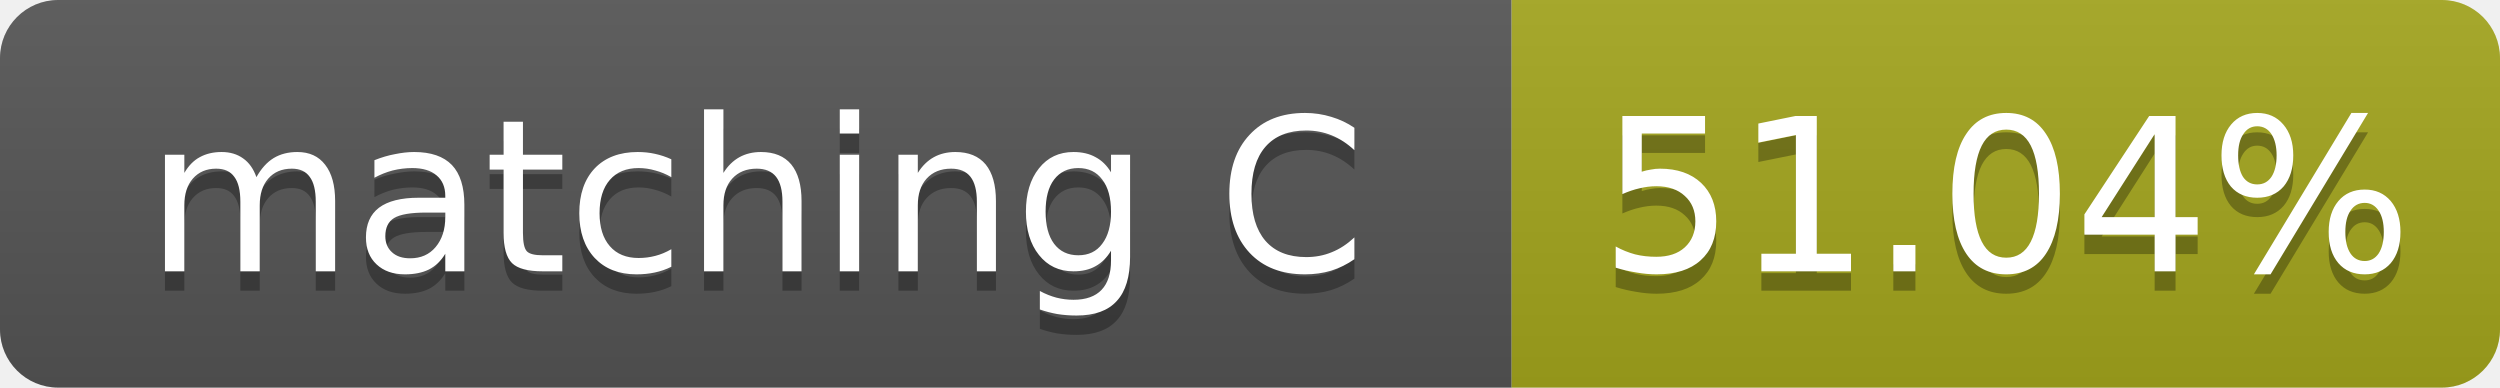
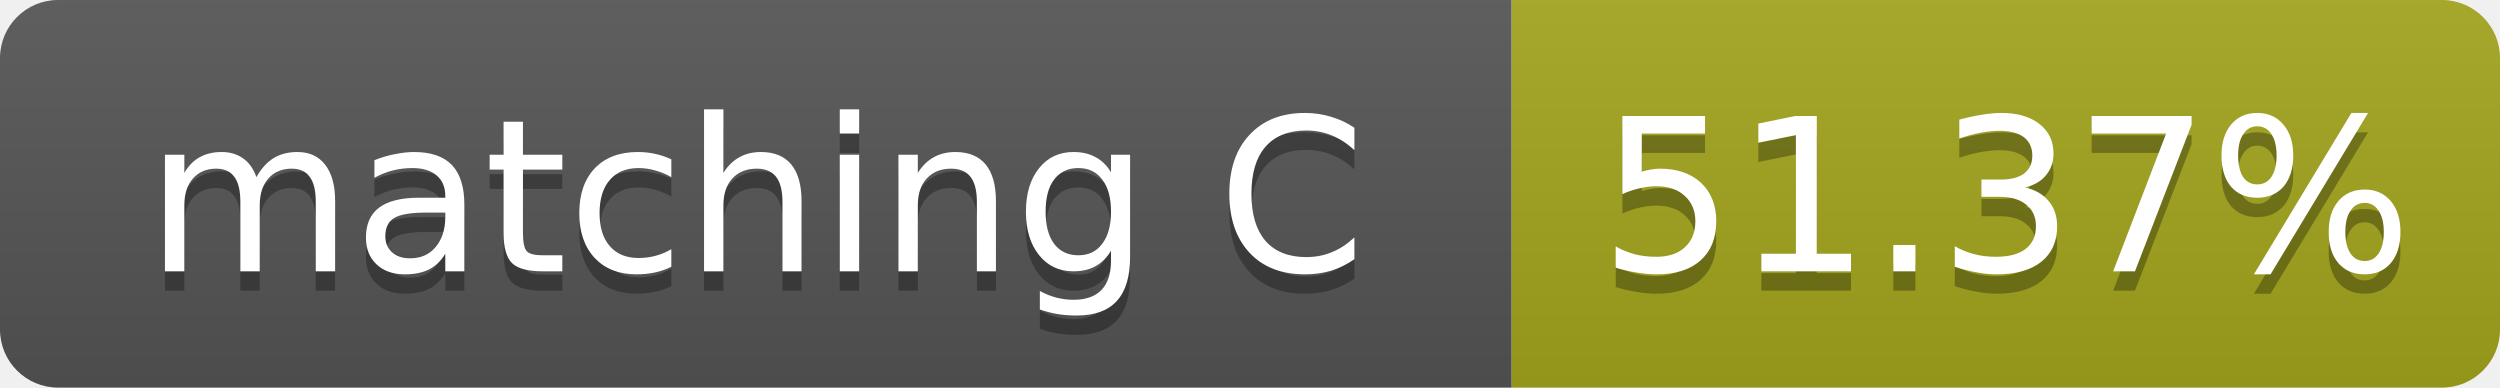
- <svg xmlns="http://www.w3.org/2000/svg" width="129" height="20" role="img" aria-label="matching C: 51.04%">
+ <svg xmlns="http://www.w3.org/2000/svg" width="129" height="20" role="img" aria-label="matching C: 51.37%">
  <linearGradient id="s" x2="0" y2="100%">
    <stop offset="0" stop-color="#bbb" stop-opacity=".1" />
    <stop offset="1" stop-opacity=".1" />
  </linearGradient>
  <clipPath id="r">
    <rect width="129" height="20" rx="3" fill="#fff" />
  </clipPath>
  <g clip-path="url(#r)">
    <rect width="78" height="20" fill="#555" />
    <rect x="78" width="51" height="20" fill="#a4a61d" />
    <rect width="129" height="20" fill="url(#s)" />
  </g>
  <g fill="#fff" text-anchor="middle" font-family="Verdana,Geneva,DejaVu Sans,sans-serif" font-size="11">
    <text x="39.0" y="15" fill="#010101" fill-opacity=".3">matching C</text>
    <text x="39.0" y="14">matching C</text>
-     <text x="103.5" y="15" fill="#010101" fill-opacity=".3">51.04%</text>
-     <text x="103.5" y="14">51.04%</text>
+     <text x="103.5" y="15" fill="#010101" fill-opacity=".3">51.37%</text>
+     <text x="103.5" y="14">51.37%</text>
  </g>
</svg>
